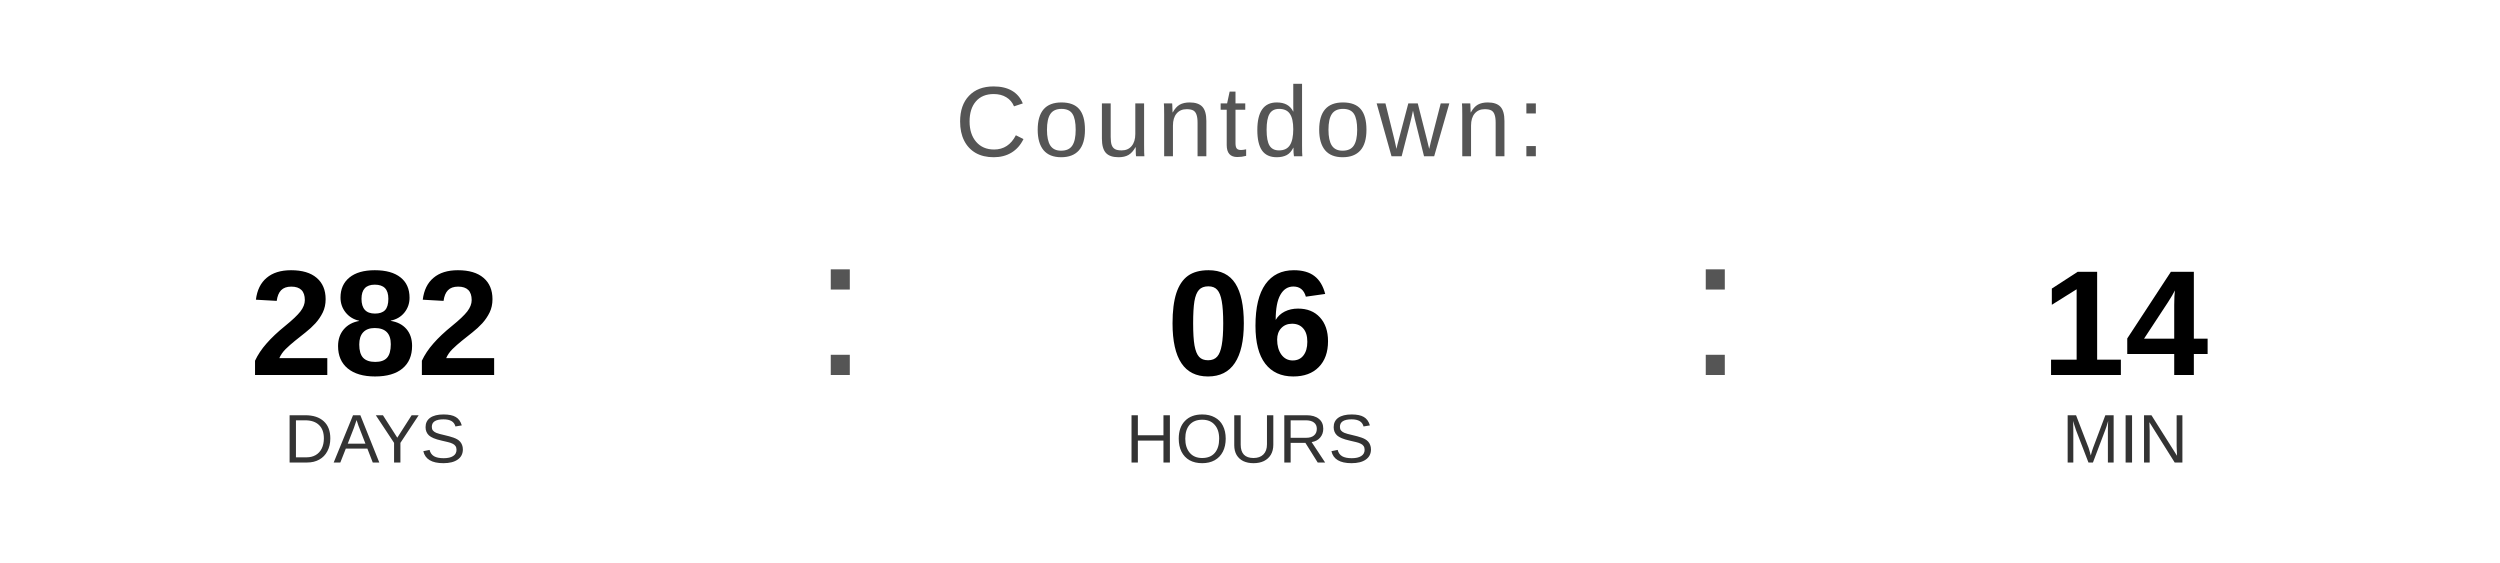
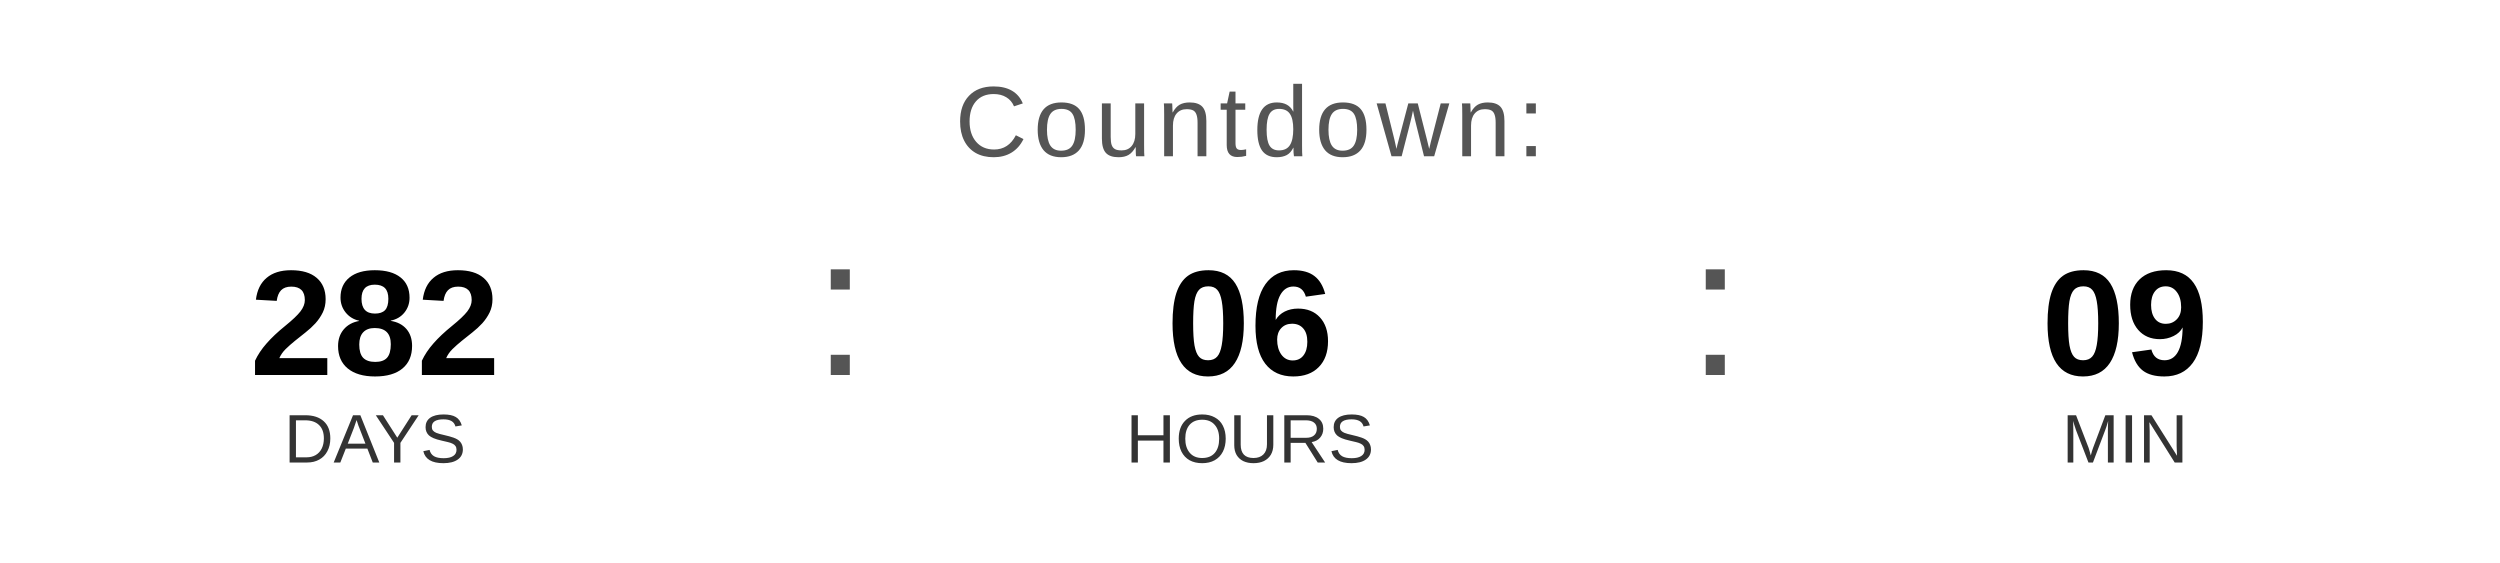
<svg xmlns="http://www.w3.org/2000/svg" width="400" height="90" viewBox="0 0 400 90">
  <text x="200" y="25" font-family="Arial, Helvetica, sans-serif" font-size="16" fill="#555555" text-anchor="middle" letter-spacing="1">
    Countdown:
  </text>
  <text x="60" y="60" font-family="Arial, Helvetica, sans-serif" font-size="24" font-weight="bold" fill="#000000" text-anchor="middle">282</text>
  <text x="60" y="74" font-family="Arial, Helvetica, sans-serif" font-size="11" fill="#333333" text-anchor="middle">DAYS</text>
  <text x="130" y="60" font-family="Arial, sans-serif" font-size="32" fill="#555555">:</text>
  <text x="200" y="60" font-family="Arial, Helvetica, sans-serif" font-size="24" font-weight="bold" fill="#000000" text-anchor="middle">06</text>
  <text x="200" y="74" font-family="Arial, Helvetica, sans-serif" font-size="11" fill="#333333" text-anchor="middle">HOURS</text>
  <text x="270" y="60" font-family="Arial, sans-serif" font-size="32" fill="#555555">:</text>
-   <text x="340" y="60" font-family="Arial, Helvetica, sans-serif" font-size="24" font-weight="bold" fill="#000000" text-anchor="middle">14</text>
+   <text x="340" y="60" font-family="Arial, Helvetica, sans-serif" font-size="24" font-weight="bold" fill="#000000" text-anchor="middle">09</text>
  <text x="340" y="74" font-family="Arial, Helvetica, sans-serif" font-size="11" fill="#333333" text-anchor="middle">MIN</text>
</svg>
